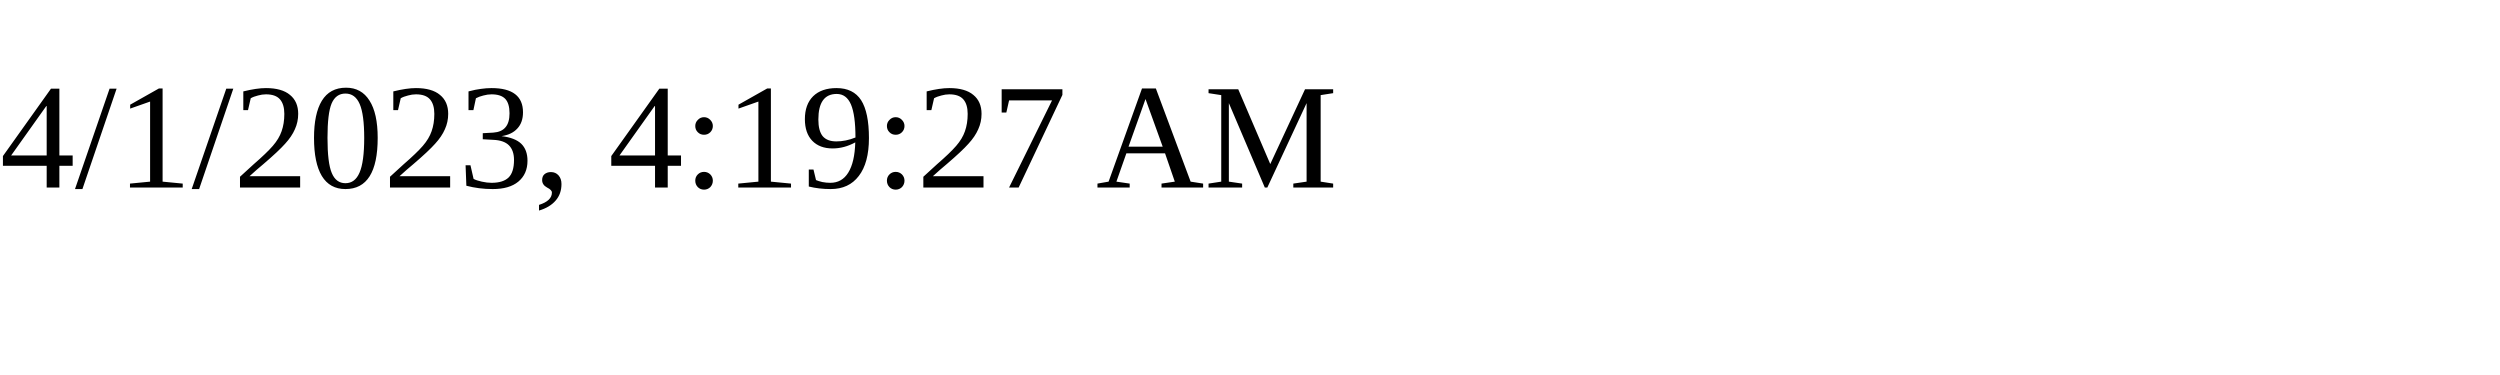
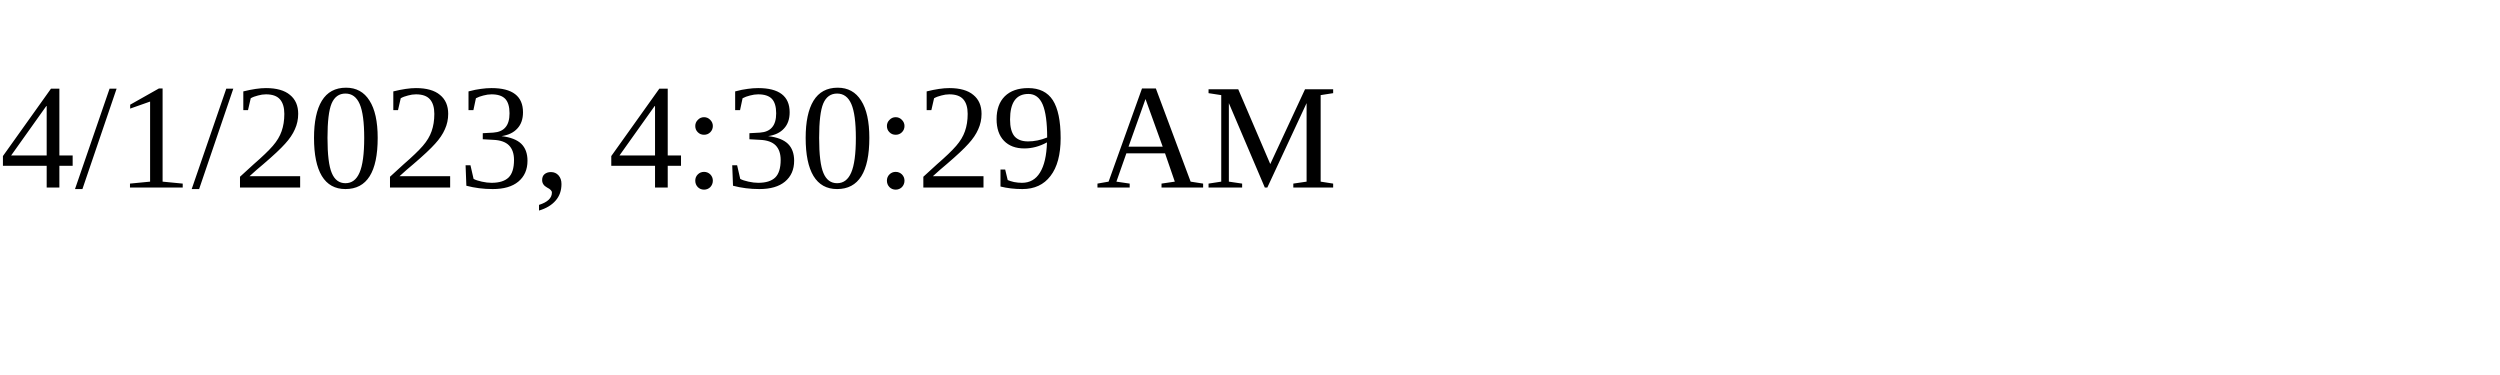
<svg xmlns="http://www.w3.org/2000/svg" height="30" width="200">
-   <text x="0" y="15">4/1/2023, 4:19:27 AM</text>
+   <text x="0" y="15">4/1/2023, 4:30:29 AM</text>
</svg>
